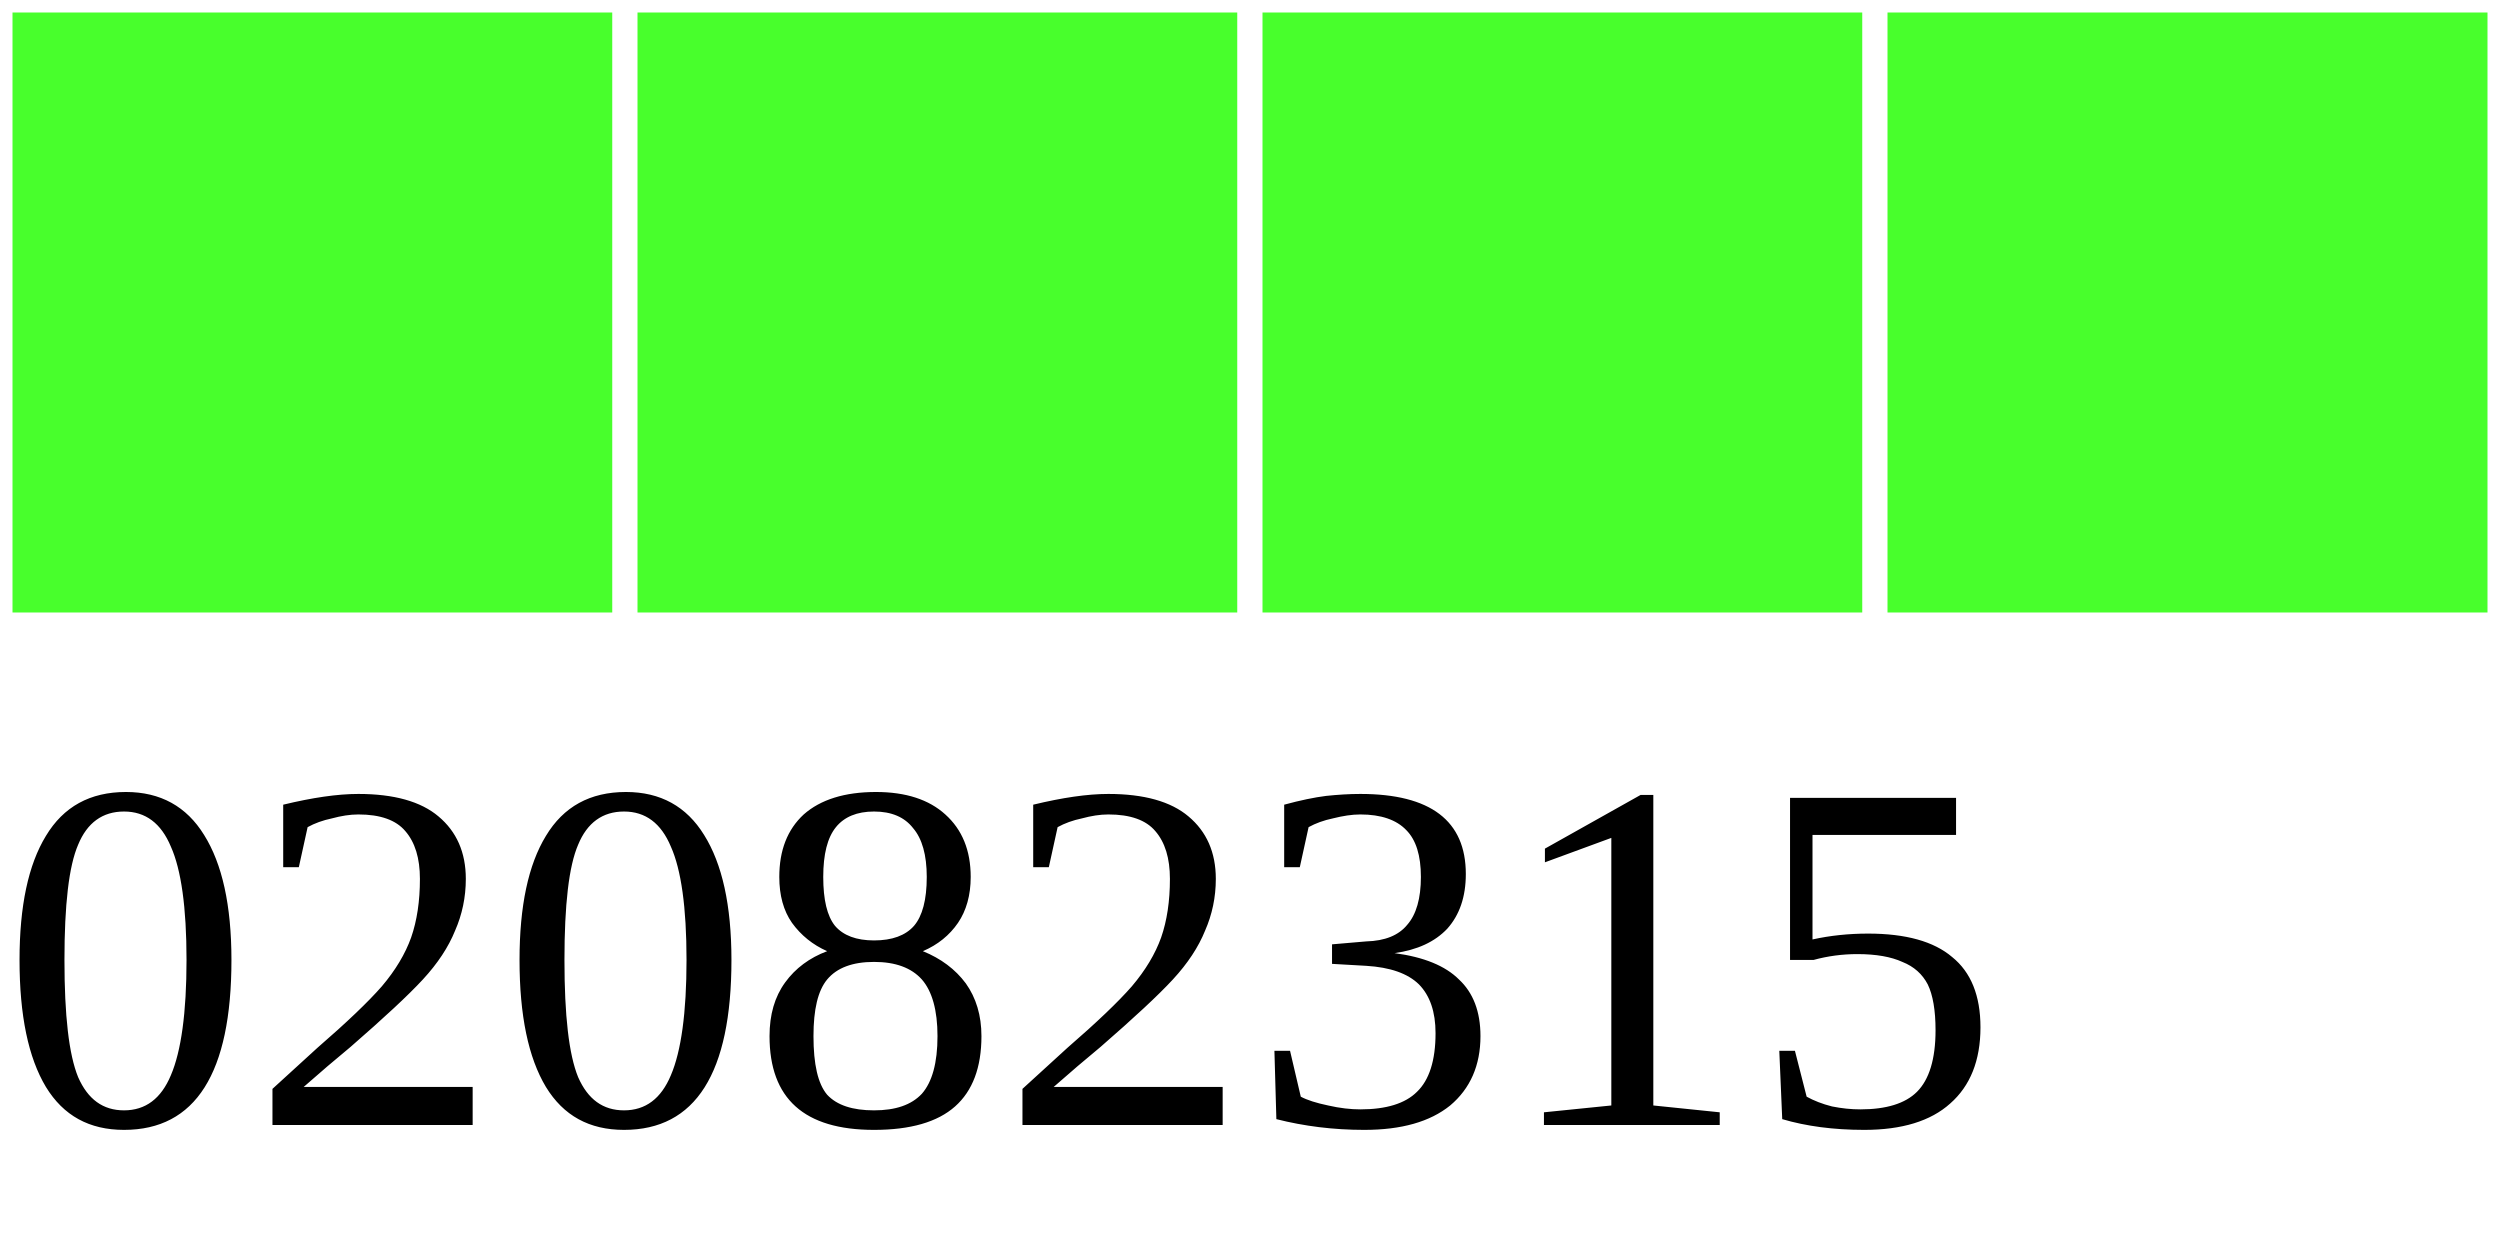
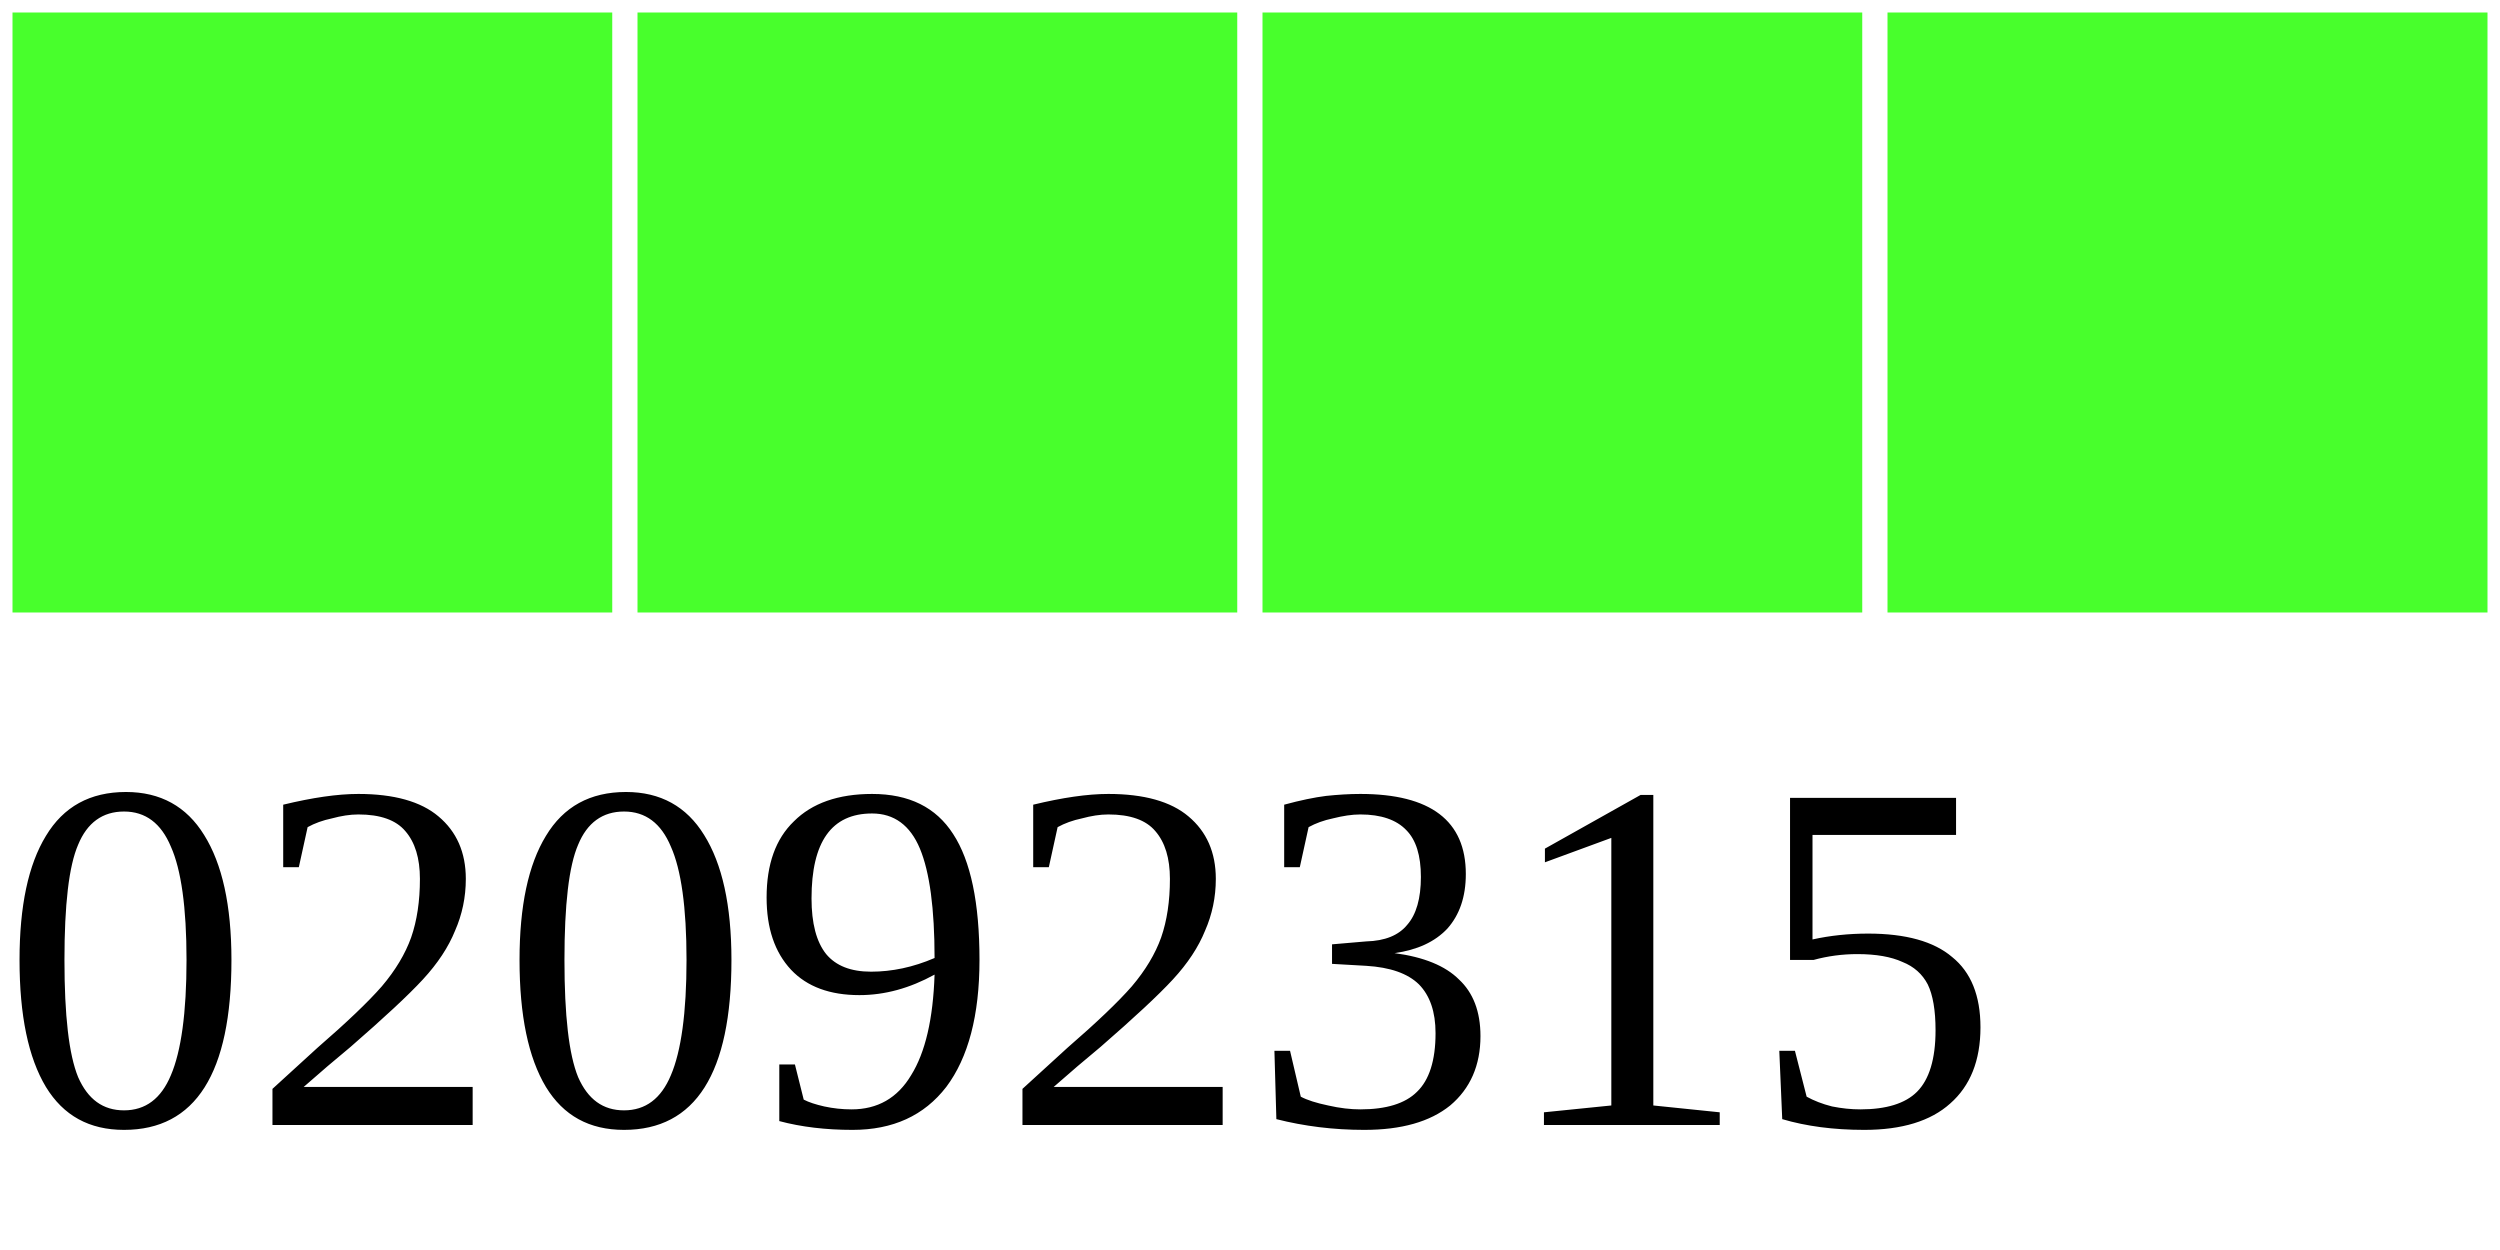
<svg xmlns="http://www.w3.org/2000/svg" width="40" height="20">
  <g>
    <rect width="10" height="10" style="fill:#48FF2C;stroke-width:0.4;stroke:rgb(255,255,255)" x="0" />
    <rect width="10" height="10" style="fill:#48FF2C;stroke-width:0.4;stroke:rgb(255,255,255)" x="10" />
    <rect width="10" height="10" style="fill:#48FF2C;stroke-width:0.4;stroke:rgb(255,255,255)" x="20" />
    <rect width="10" height="10" style="fill:#48FF2C;stroke-width:0.4;stroke:rgb(255,255,255)" x="30" />
-     <text x="0" y="18" fill="black" font-size="8">02082315</text>
+     <text x="0" y="18" fill="black" font-size="8">02092315</text>
  </g>
</svg>
